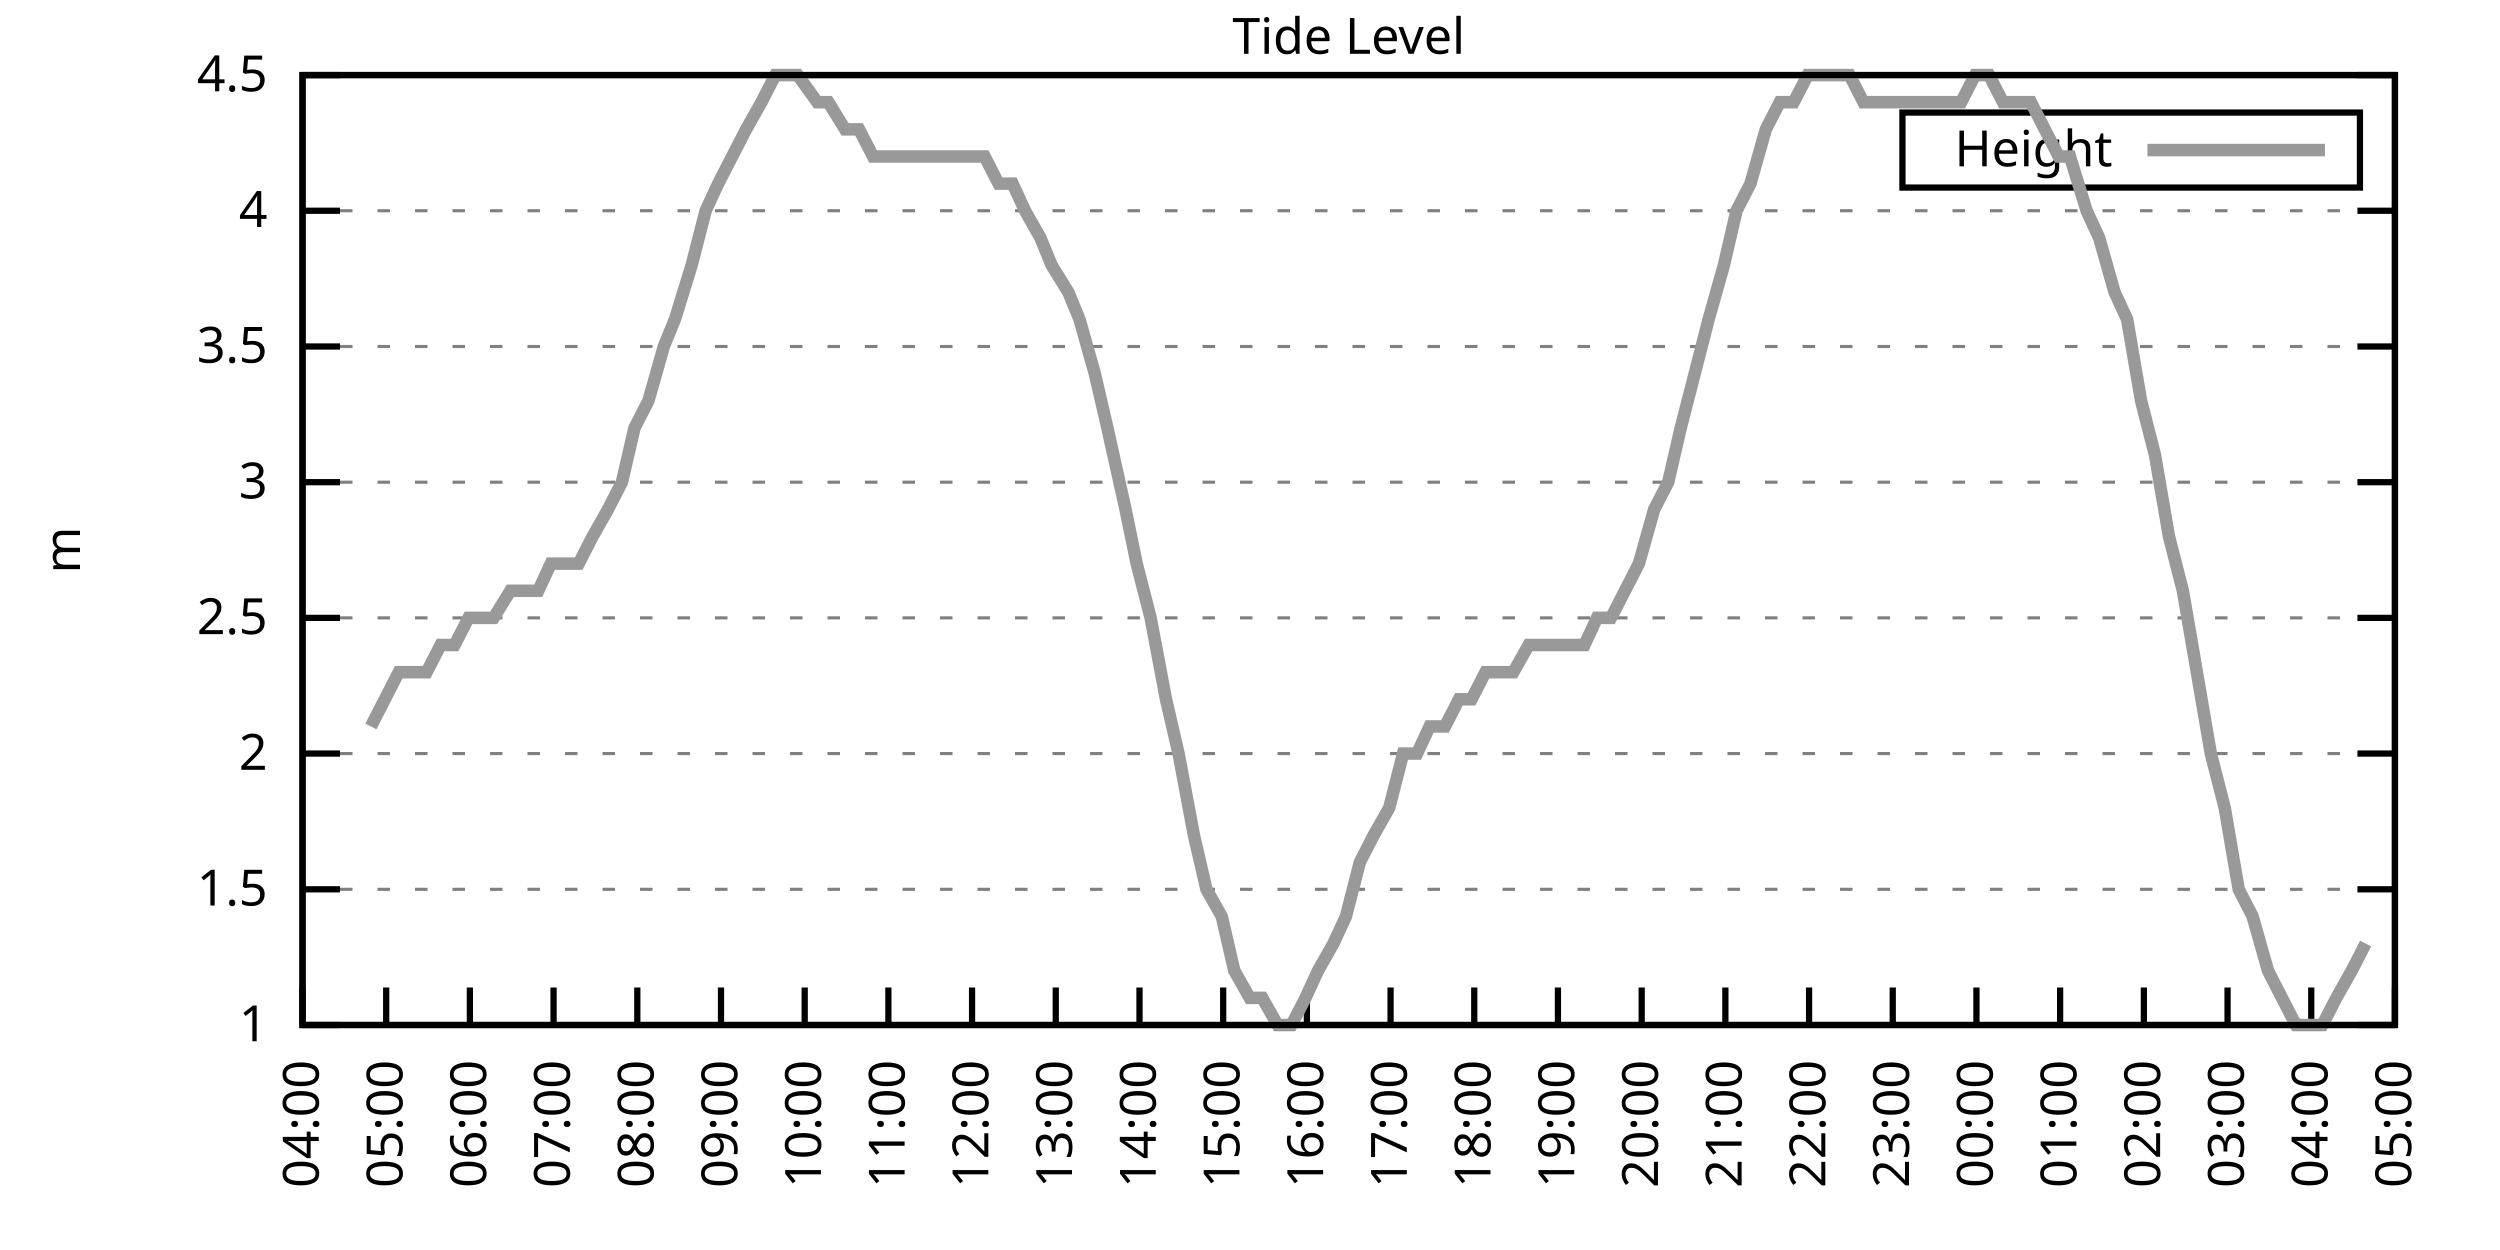
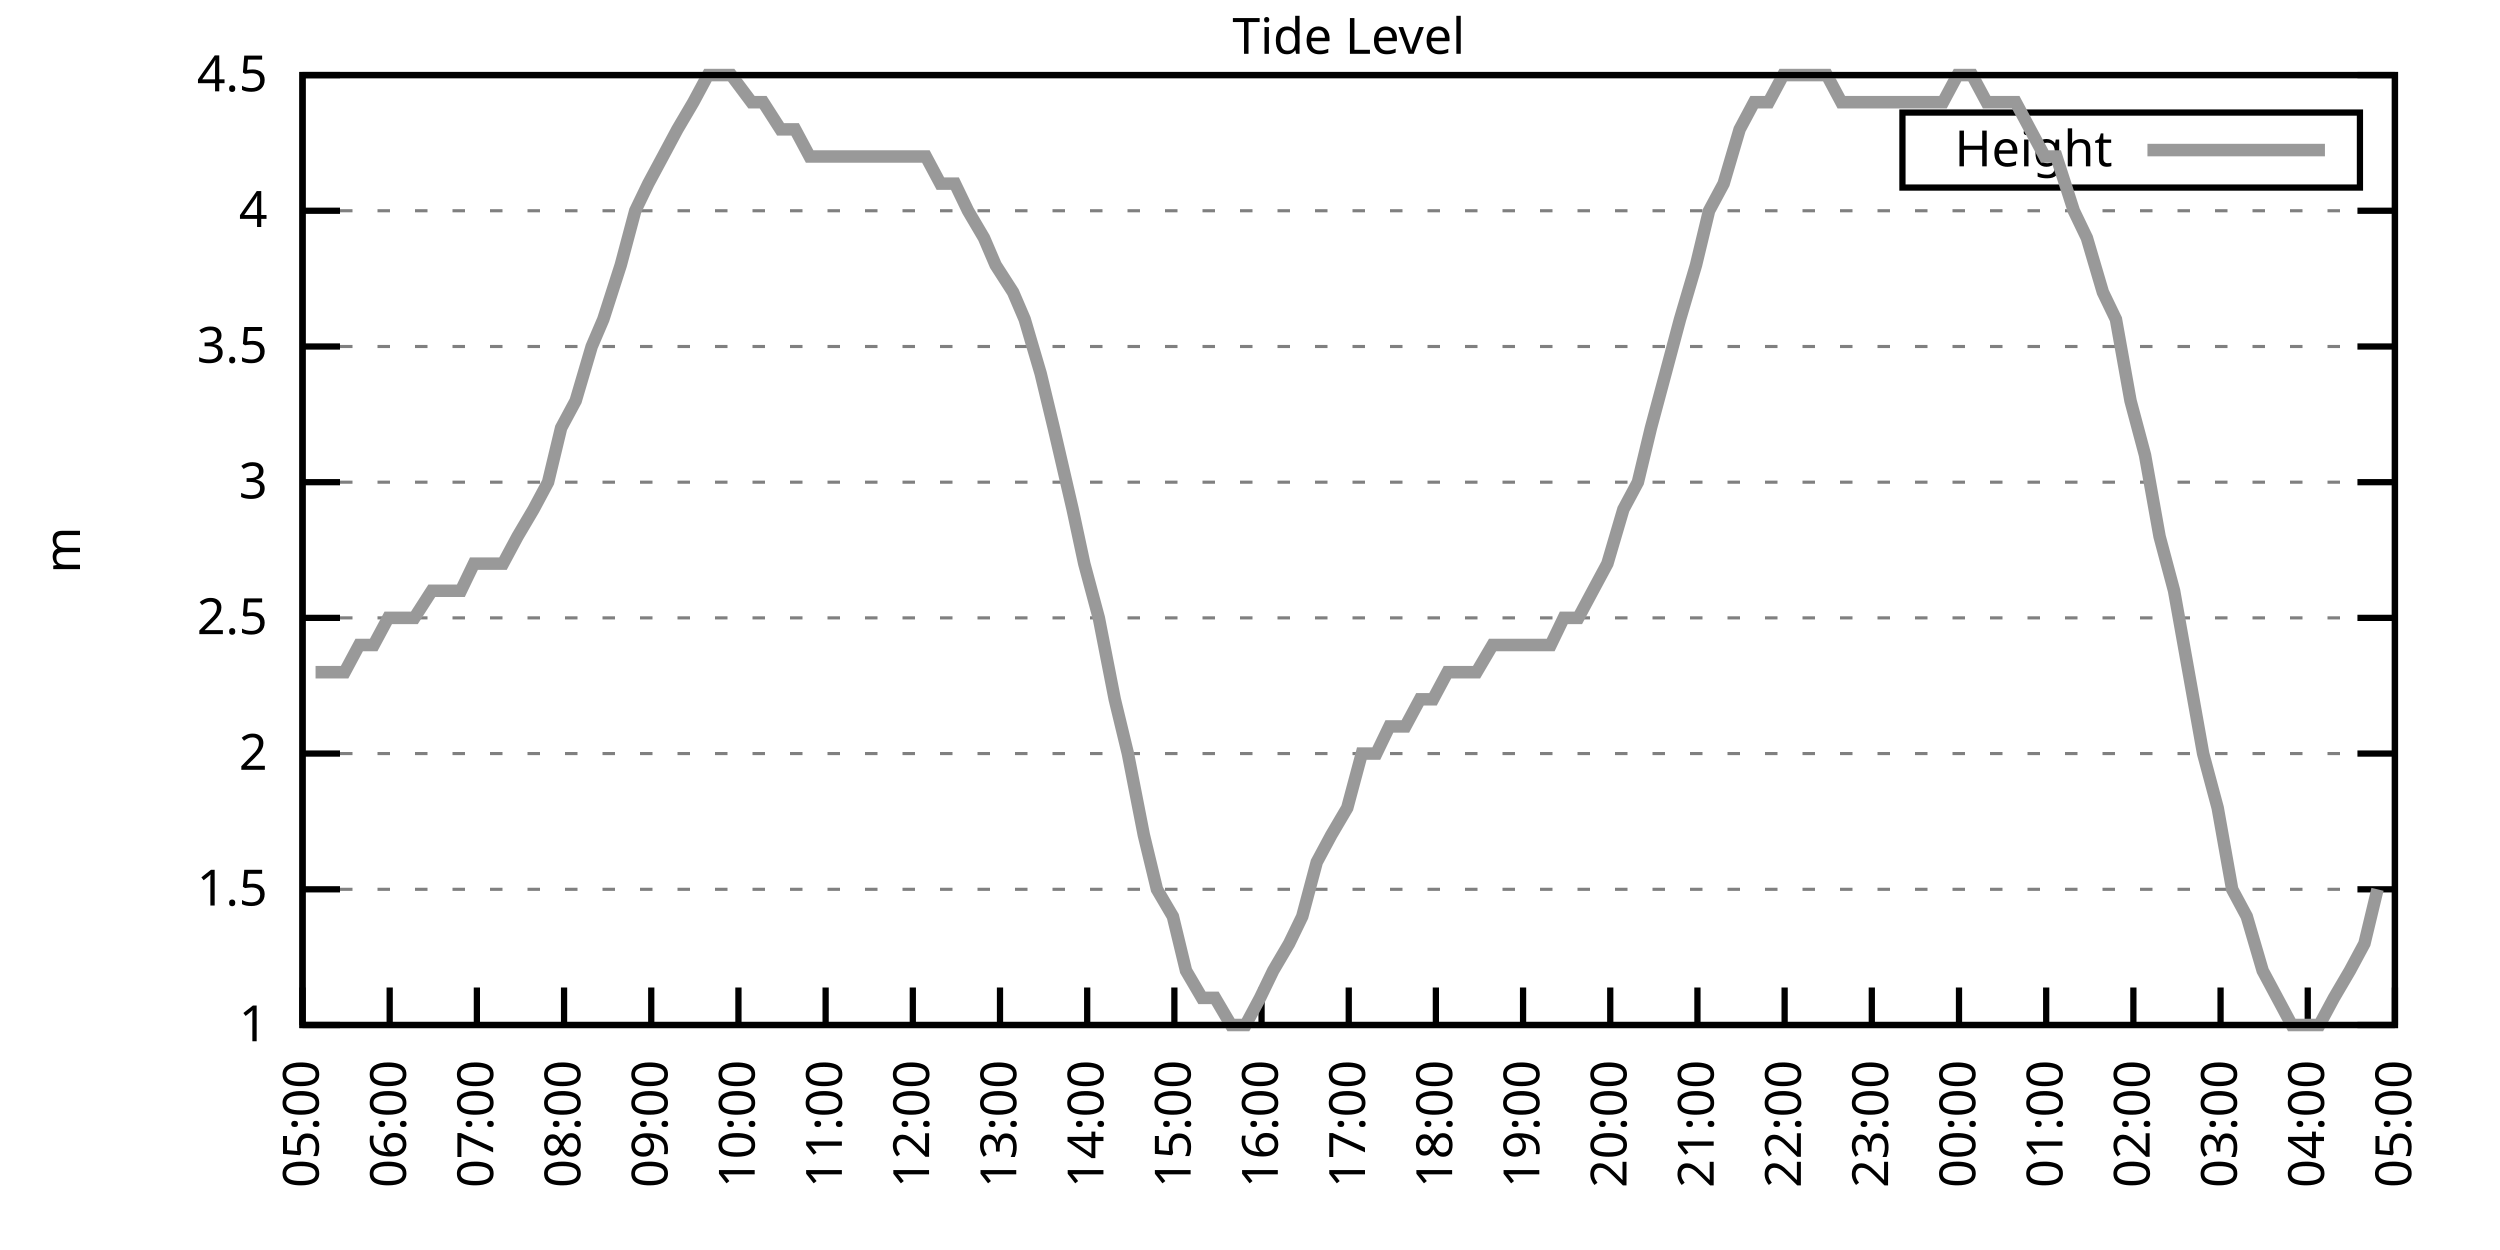
<svg xmlns="http://www.w3.org/2000/svg" xmlns:xlink="http://www.w3.org/1999/xlink" width="400" height="200" viewBox="0 0 400 200">
  <g id="gnuplot_canvas">
    <rect x="0" y="0" width="400" height="200" fill="none" />
    <defs>
      <circle id="gpDot" r="0.5" stroke-width="0.5" stroke="currentColor" />
      <path id="gpPt0" stroke-width="0.333" stroke="currentColor" d="M-1,0 h2 M0,-1 v2" />
      <path id="gpPt1" stroke-width="0.333" stroke="currentColor" d="M-1,-1 L1,1 M1,-1 L-1,1" />
      <path id="gpPt2" stroke-width="0.333" stroke="currentColor" d="M-1,0 L1,0 M0,-1 L0,1 M-1,-1 L1,1 M-1,1 L1,-1" />
      <rect id="gpPt3" stroke-width="0.333" stroke="currentColor" x="-1" y="-1" width="2" height="2" />
      <rect id="gpPt4" stroke-width="0.333" stroke="currentColor" fill="currentColor" x="-1" y="-1" width="2" height="2" />
      <circle id="gpPt5" stroke-width="0.333" stroke="currentColor" cx="0" cy="0" r="1" />
      <use xlink:href="#gpPt5" id="gpPt6" fill="currentColor" stroke="none" />
      <path id="gpPt7" stroke-width="0.333" stroke="currentColor" d="M0,-1.33 L-1.33,0.67 L1.33,0.67 z" />
      <use xlink:href="#gpPt7" id="gpPt8" fill="currentColor" stroke="none" />
      <use xlink:href="#gpPt7" id="gpPt9" stroke="currentColor" transform="rotate(180)" />
      <use xlink:href="#gpPt9" id="gpPt10" fill="currentColor" stroke="none" />
      <use xlink:href="#gpPt3" id="gpPt11" stroke="currentColor" transform="rotate(45)" />
      <use xlink:href="#gpPt11" id="gpPt12" fill="currentColor" stroke="none" />
      <path id="gpPt13" stroke-width="0.333" stroke="currentColor" d="M0,1.330 L1.265,0.411 L0.782,-1.067 L-0.782,-1.076 L-1.265,0.411 z" />
      <use xlink:href="#gpPt13" id="gpPt14" fill="currentColor" stroke="none" />
      <filter id="textbox" filterUnits="objectBoundingBox" x="0" y="0" height="1" width="1">
        <feFlood flood-color="white" flood-opacity="1" result="bgnd" />
        <feComposite in="SourceGraphic" in2="bgnd" operator="atop" />
      </filter>
      <filter id="greybox" filterUnits="objectBoundingBox" x="0" y="0" height="1" width="1">
        <feFlood flood-color="lightgrey" flood-opacity="1" result="grey" />
        <feComposite in="SourceGraphic" in2="grey" operator="atop" />
      </filter>
    </defs>
    <g fill="none" color="white" stroke="currentColor" stroke-width="1.00" stroke-linecap="butt" stroke-linejoin="miter">
</g>
    <g fill="none" color="black" stroke="currentColor" stroke-width="1.00" stroke-linecap="butt" stroke-linejoin="miter">
      <g stroke="none" shape-rendering="crispEdges">
        <polygon fill="rgb(255, 255, 255)" points="48.40,164.00 383.18,164.00 383.18,12.02 48.40,12.02 " />
      </g>
    </g>
    <g fill="none" color="black" stroke="currentColor" stroke-width="1.00" stroke-linecap="butt" stroke-linejoin="miter">
</g>
    <g fill="none" color="black" stroke="black" stroke-width="0.50" stroke-linecap="butt" stroke-linejoin="miter">
</g>
    <g fill="none" color="gray" stroke="currentColor" stroke-width="0.50" stroke-linecap="butt" stroke-linejoin="miter">
      <path stroke="gray" stroke-dasharray="2,4" class="gridline" d="M48.40,164.00 L383.19,164.00  " />
    </g>
    <g fill="none" color="gray" stroke="gray" stroke-width="1.00" stroke-linecap="butt" stroke-linejoin="miter">
</g>
    <g fill="none" color="black" stroke="currentColor" stroke-width="1.00" stroke-linecap="butt" stroke-linejoin="miter">
      <path stroke="black" d="M48.40,164.00 L54.40,164.00 M383.19,164.00 L377.19,164.00  " />
      <g transform="translate(42.80,166.60)" stroke="none" fill="black" font-family="Sans" font-size="8.00" text-anchor="end">
        <text>
          <tspan font-family="Sans"> 1</tspan>
        </text>
      </g>
    </g>
    <g fill="none" color="black" stroke="currentColor" stroke-width="1.00" stroke-linecap="butt" stroke-linejoin="miter">
</g>
    <g fill="none" color="black" stroke="black" stroke-width="0.50" stroke-linecap="butt" stroke-linejoin="miter">
</g>
    <g fill="none" color="gray" stroke="currentColor" stroke-width="0.50" stroke-linecap="butt" stroke-linejoin="miter">
      <path stroke="gray" stroke-dasharray="2,4" class="gridline" d="M48.40,142.29 L383.19,142.29  " />
    </g>
    <g fill="none" color="gray" stroke="gray" stroke-width="1.00" stroke-linecap="butt" stroke-linejoin="miter">
</g>
    <g fill="none" color="black" stroke="currentColor" stroke-width="1.00" stroke-linecap="butt" stroke-linejoin="miter">
      <path stroke="black" d="M48.40,142.29 L54.40,142.29 M383.19,142.29 L377.19,142.29  " />
      <g transform="translate(42.80,144.89)" stroke="none" fill="black" font-family="Sans" font-size="8.00" text-anchor="end">
        <text>
          <tspan font-family="Sans"> 1.5</tspan>
        </text>
      </g>
    </g>
    <g fill="none" color="black" stroke="currentColor" stroke-width="1.00" stroke-linecap="butt" stroke-linejoin="miter">
</g>
    <g fill="none" color="black" stroke="black" stroke-width="0.50" stroke-linecap="butt" stroke-linejoin="miter">
</g>
    <g fill="none" color="gray" stroke="currentColor" stroke-width="0.50" stroke-linecap="butt" stroke-linejoin="miter">
      <path stroke="gray" stroke-dasharray="2,4" class="gridline" d="M48.40,120.57 L383.19,120.57  " />
    </g>
    <g fill="none" color="gray" stroke="gray" stroke-width="1.00" stroke-linecap="butt" stroke-linejoin="miter">
</g>
    <g fill="none" color="black" stroke="currentColor" stroke-width="1.00" stroke-linecap="butt" stroke-linejoin="miter">
      <path stroke="black" d="M48.40,120.57 L54.40,120.57 M383.19,120.57 L377.19,120.57  " />
      <g transform="translate(42.80,123.17)" stroke="none" fill="black" font-family="Sans" font-size="8.00" text-anchor="end">
        <text>
          <tspan font-family="Sans"> 2</tspan>
        </text>
      </g>
    </g>
    <g fill="none" color="black" stroke="currentColor" stroke-width="1.00" stroke-linecap="butt" stroke-linejoin="miter">
</g>
    <g fill="none" color="black" stroke="black" stroke-width="0.50" stroke-linecap="butt" stroke-linejoin="miter">
</g>
    <g fill="none" color="gray" stroke="currentColor" stroke-width="0.50" stroke-linecap="butt" stroke-linejoin="miter">
      <path stroke="gray" stroke-dasharray="2,4" class="gridline" d="M48.40,98.86 L383.19,98.86  " />
    </g>
    <g fill="none" color="gray" stroke="gray" stroke-width="1.00" stroke-linecap="butt" stroke-linejoin="miter">
</g>
    <g fill="none" color="black" stroke="currentColor" stroke-width="1.00" stroke-linecap="butt" stroke-linejoin="miter">
      <path stroke="black" d="M48.40,98.86 L54.40,98.86 M383.19,98.86 L377.19,98.86  " />
      <g transform="translate(42.80,101.46)" stroke="none" fill="black" font-family="Sans" font-size="8.00" text-anchor="end">
        <text>
          <tspan font-family="Sans"> 2.5</tspan>
        </text>
      </g>
    </g>
    <g fill="none" color="black" stroke="currentColor" stroke-width="1.00" stroke-linecap="butt" stroke-linejoin="miter">
</g>
    <g fill="none" color="black" stroke="black" stroke-width="0.50" stroke-linecap="butt" stroke-linejoin="miter">
</g>
    <g fill="none" color="gray" stroke="currentColor" stroke-width="0.50" stroke-linecap="butt" stroke-linejoin="miter">
      <path stroke="gray" stroke-dasharray="2,4" class="gridline" d="M48.40,77.15 L383.19,77.15  " />
    </g>
    <g fill="none" color="gray" stroke="gray" stroke-width="1.00" stroke-linecap="butt" stroke-linejoin="miter">
</g>
    <g fill="none" color="black" stroke="currentColor" stroke-width="1.00" stroke-linecap="butt" stroke-linejoin="miter">
      <path stroke="black" d="M48.40,77.15 L54.40,77.15 M383.19,77.15 L377.19,77.15  " />
      <g transform="translate(42.80,79.75)" stroke="none" fill="black" font-family="Sans" font-size="8.00" text-anchor="end">
        <text>
          <tspan font-family="Sans"> 3</tspan>
        </text>
      </g>
    </g>
    <g fill="none" color="black" stroke="currentColor" stroke-width="1.00" stroke-linecap="butt" stroke-linejoin="miter">
</g>
    <g fill="none" color="black" stroke="black" stroke-width="0.50" stroke-linecap="butt" stroke-linejoin="miter">
</g>
    <g fill="none" color="gray" stroke="currentColor" stroke-width="0.50" stroke-linecap="butt" stroke-linejoin="miter">
      <path stroke="gray" stroke-dasharray="2,4" class="gridline" d="M48.40,55.44 L383.19,55.44  " />
    </g>
    <g fill="none" color="gray" stroke="gray" stroke-width="1.00" stroke-linecap="butt" stroke-linejoin="miter">
</g>
    <g fill="none" color="black" stroke="currentColor" stroke-width="1.00" stroke-linecap="butt" stroke-linejoin="miter">
      <path stroke="black" d="M48.40,55.44 L54.40,55.44 M383.19,55.44 L377.19,55.44  " />
      <g transform="translate(42.80,58.04)" stroke="none" fill="black" font-family="Sans" font-size="8.00" text-anchor="end">
        <text>
          <tspan font-family="Sans"> 3.5</tspan>
        </text>
      </g>
    </g>
    <g fill="none" color="black" stroke="currentColor" stroke-width="1.00" stroke-linecap="butt" stroke-linejoin="miter">
</g>
    <g fill="none" color="black" stroke="black" stroke-width="0.50" stroke-linecap="butt" stroke-linejoin="miter">
</g>
    <g fill="none" color="gray" stroke="currentColor" stroke-width="0.50" stroke-linecap="butt" stroke-linejoin="miter">
      <path stroke="gray" stroke-dasharray="2,4" class="gridline" d="M48.40,33.72 L383.19,33.72  " />
    </g>
    <g fill="none" color="gray" stroke="gray" stroke-width="1.00" stroke-linecap="butt" stroke-linejoin="miter">
</g>
    <g fill="none" color="black" stroke="currentColor" stroke-width="1.00" stroke-linecap="butt" stroke-linejoin="miter">
      <path stroke="black" d="M48.40,33.72 L54.40,33.72 M383.19,33.72 L377.19,33.72  " />
      <g transform="translate(42.80,36.32)" stroke="none" fill="black" font-family="Sans" font-size="8.00" text-anchor="end">
        <text>
          <tspan font-family="Sans"> 4</tspan>
        </text>
      </g>
    </g>
    <g fill="none" color="black" stroke="currentColor" stroke-width="1.00" stroke-linecap="butt" stroke-linejoin="miter">
</g>
    <g fill="none" color="black" stroke="black" stroke-width="0.50" stroke-linecap="butt" stroke-linejoin="miter">
</g>
    <g fill="none" color="gray" stroke="currentColor" stroke-width="0.50" stroke-linecap="butt" stroke-linejoin="miter">
      <path stroke="gray" stroke-dasharray="2,4" class="gridline" d="M48.40,12.01 L383.19,12.01  " />
    </g>
    <g fill="none" color="gray" stroke="gray" stroke-width="1.00" stroke-linecap="butt" stroke-linejoin="miter">
</g>
    <g fill="none" color="black" stroke="currentColor" stroke-width="1.00" stroke-linecap="butt" stroke-linejoin="miter">
      <path stroke="black" d="M48.40,12.01 L54.40,12.01 M383.19,12.01 L377.19,12.01  " />
      <g transform="translate(42.80,14.61)" stroke="none" fill="black" font-family="Sans" font-size="8.00" text-anchor="end">
        <text>
          <tspan font-family="Sans"> 4.5</tspan>
        </text>
      </g>
    </g>
    <g fill="none" color="black" stroke="currentColor" stroke-width="1.00" stroke-linecap="butt" stroke-linejoin="miter">
      <path stroke="black" d="M48.40,164.00 L48.40,158.00  " />
      <g transform="translate(51.00,169.60) rotate(270.00)" stroke="none" fill="black" font-family="Sans" font-size="8.00" text-anchor="end">
        <text>
-           <tspan font-family="Sans">04:00</tspan>
-         </text>
-       </g>
-     </g>
-     <g fill="none" color="black" stroke="currentColor" stroke-width="1.00" stroke-linecap="butt" stroke-linejoin="miter">
-       <path stroke="black" d="M61.79,164.00 L61.79,158.00  " />
-       <g transform="translate(64.39,169.60) rotate(270.00)" stroke="none" fill="black" font-family="Sans" font-size="8.00" text-anchor="end">
-         <text>
          <tspan font-family="Sans">05:00</tspan>
        </text>
      </g>
    </g>
    <g fill="none" color="black" stroke="currentColor" stroke-width="1.00" stroke-linecap="butt" stroke-linejoin="miter">
-       <path stroke="black" d="M75.18,164.00 L75.18,158.00  " />
-       <g transform="translate(77.78,169.60) rotate(270.00)" stroke="none" fill="black" font-family="Sans" font-size="8.00" text-anchor="end">
+       <path stroke="black" d="M62.35,164.00 L62.35,158.00  " />
+       <g transform="translate(64.95,169.60) rotate(270.00)" stroke="none" fill="black" font-family="Sans" font-size="8.00" text-anchor="end">
        <text>
          <tspan font-family="Sans">06:00</tspan>
        </text>
      </g>
    </g>
    <g fill="none" color="black" stroke="currentColor" stroke-width="1.00" stroke-linecap="butt" stroke-linejoin="miter">
-       <path stroke="black" d="M88.57,164.00 L88.57,158.00  " />
-       <g transform="translate(91.17,169.60) rotate(270.00)" stroke="none" fill="black" font-family="Sans" font-size="8.00" text-anchor="end">
+       <path stroke="black" d="M76.30,164.00 L76.30,158.00  " />
+       <g transform="translate(78.90,169.60) rotate(270.00)" stroke="none" fill="black" font-family="Sans" font-size="8.00" text-anchor="end">
        <text>
          <tspan font-family="Sans">07:00</tspan>
        </text>
      </g>
    </g>
    <g fill="none" color="black" stroke="currentColor" stroke-width="1.00" stroke-linecap="butt" stroke-linejoin="miter">
-       <path stroke="black" d="M101.97,164.00 L101.97,158.00  " />
-       <g transform="translate(104.57,169.60) rotate(270.00)" stroke="none" fill="black" font-family="Sans" font-size="8.00" text-anchor="end">
+       <path stroke="black" d="M90.25,164.00 L90.25,158.00  " />
+       <g transform="translate(92.85,169.60) rotate(270.00)" stroke="none" fill="black" font-family="Sans" font-size="8.00" text-anchor="end">
        <text>
          <tspan font-family="Sans">08:00</tspan>
        </text>
      </g>
    </g>
    <g fill="none" color="black" stroke="currentColor" stroke-width="1.00" stroke-linecap="butt" stroke-linejoin="miter">
-       <path stroke="black" d="M115.36,164.00 L115.36,158.00  " />
-       <g transform="translate(117.96,169.60) rotate(270.00)" stroke="none" fill="black" font-family="Sans" font-size="8.00" text-anchor="end">
+       <path stroke="black" d="M104.20,164.00 L104.20,158.00  " />
+       <g transform="translate(106.80,169.60) rotate(270.00)" stroke="none" fill="black" font-family="Sans" font-size="8.00" text-anchor="end">
        <text>
          <tspan font-family="Sans">09:00</tspan>
        </text>
      </g>
    </g>
    <g fill="none" color="black" stroke="currentColor" stroke-width="1.00" stroke-linecap="butt" stroke-linejoin="miter">
-       <path stroke="black" d="M128.75,164.00 L128.75,158.00  " />
-       <g transform="translate(131.35,169.60) rotate(270.00)" stroke="none" fill="black" font-family="Sans" font-size="8.00" text-anchor="end">
+       <path stroke="black" d="M118.15,164.00 L118.15,158.00  " />
+       <g transform="translate(120.75,169.60) rotate(270.00)" stroke="none" fill="black" font-family="Sans" font-size="8.00" text-anchor="end">
        <text>
          <tspan font-family="Sans">10:00</tspan>
        </text>
      </g>
    </g>
    <g fill="none" color="black" stroke="currentColor" stroke-width="1.00" stroke-linecap="butt" stroke-linejoin="miter">
-       <path stroke="black" d="M142.14,164.00 L142.14,158.00  " />
-       <g transform="translate(144.74,169.60) rotate(270.00)" stroke="none" fill="black" font-family="Sans" font-size="8.00" text-anchor="end">
+       <path stroke="black" d="M132.10,164.00 L132.10,158.00  " />
+       <g transform="translate(134.70,169.60) rotate(270.00)" stroke="none" fill="black" font-family="Sans" font-size="8.00" text-anchor="end">
        <text>
          <tspan font-family="Sans">11:00</tspan>
        </text>
      </g>
    </g>
    <g fill="none" color="black" stroke="currentColor" stroke-width="1.00" stroke-linecap="butt" stroke-linejoin="miter">
-       <path stroke="black" d="M155.53,164.00 L155.53,158.00  " />
-       <g transform="translate(158.13,169.60) rotate(270.00)" stroke="none" fill="black" font-family="Sans" font-size="8.00" text-anchor="end">
+       <path stroke="black" d="M146.05,164.00 L146.05,158.00  " />
+       <g transform="translate(148.65,169.60) rotate(270.00)" stroke="none" fill="black" font-family="Sans" font-size="8.00" text-anchor="end">
        <text>
          <tspan font-family="Sans">12:00</tspan>
        </text>
      </g>
    </g>
    <g fill="none" color="black" stroke="currentColor" stroke-width="1.00" stroke-linecap="butt" stroke-linejoin="miter">
-       <path stroke="black" d="M168.92,164.00 L168.92,158.00  " />
-       <g transform="translate(171.52,169.60) rotate(270.00)" stroke="none" fill="black" font-family="Sans" font-size="8.00" text-anchor="end">
+       <path stroke="black" d="M160.00,164.00 L160.00,158.00  " />
+       <g transform="translate(162.60,169.60) rotate(270.00)" stroke="none" fill="black" font-family="Sans" font-size="8.00" text-anchor="end">
        <text>
          <tspan font-family="Sans">13:00</tspan>
        </text>
      </g>
    </g>
    <g fill="none" color="black" stroke="currentColor" stroke-width="1.00" stroke-linecap="butt" stroke-linejoin="miter">
-       <path stroke="black" d="M182.32,164.00 L182.32,158.00  " />
-       <g transform="translate(184.92,169.60) rotate(270.00)" stroke="none" fill="black" font-family="Sans" font-size="8.00" text-anchor="end">
+       <path stroke="black" d="M173.95,164.00 L173.95,158.00  " />
+       <g transform="translate(176.55,169.60) rotate(270.00)" stroke="none" fill="black" font-family="Sans" font-size="8.00" text-anchor="end">
        <text>
          <tspan font-family="Sans">14:00</tspan>
        </text>
      </g>
    </g>
    <g fill="none" color="black" stroke="currentColor" stroke-width="1.00" stroke-linecap="butt" stroke-linejoin="miter">
-       <path stroke="black" d="M195.71,164.00 L195.71,158.00  " />
-       <g transform="translate(198.31,169.60) rotate(270.00)" stroke="none" fill="black" font-family="Sans" font-size="8.00" text-anchor="end">
+       <path stroke="black" d="M187.90,164.00 L187.90,158.00  " />
+       <g transform="translate(190.50,169.60) rotate(270.00)" stroke="none" fill="black" font-family="Sans" font-size="8.00" text-anchor="end">
        <text>
          <tspan font-family="Sans">15:00</tspan>
        </text>
      </g>
    </g>
    <g fill="none" color="black" stroke="currentColor" stroke-width="1.00" stroke-linecap="butt" stroke-linejoin="miter">
-       <path stroke="black" d="M209.10,164.00 L209.10,158.00  " />
-       <g transform="translate(211.70,169.60) rotate(270.00)" stroke="none" fill="black" font-family="Sans" font-size="8.00" text-anchor="end">
+       <path stroke="black" d="M201.85,164.00 L201.85,158.00  " />
+       <g transform="translate(204.45,169.60) rotate(270.00)" stroke="none" fill="black" font-family="Sans" font-size="8.00" text-anchor="end">
        <text>
          <tspan font-family="Sans">16:00</tspan>
        </text>
      </g>
    </g>
    <g fill="none" color="black" stroke="currentColor" stroke-width="1.00" stroke-linecap="butt" stroke-linejoin="miter">
-       <path stroke="black" d="M222.49,164.00 L222.49,158.00  " />
-       <g transform="translate(225.09,169.60) rotate(270.00)" stroke="none" fill="black" font-family="Sans" font-size="8.00" text-anchor="end">
+       <path stroke="black" d="M215.80,164.00 L215.80,158.00  " />
+       <g transform="translate(218.40,169.60) rotate(270.00)" stroke="none" fill="black" font-family="Sans" font-size="8.00" text-anchor="end">
        <text>
          <tspan font-family="Sans">17:00</tspan>
        </text>
      </g>
    </g>
    <g fill="none" color="black" stroke="currentColor" stroke-width="1.00" stroke-linecap="butt" stroke-linejoin="miter">
-       <path stroke="black" d="M235.88,164.00 L235.88,158.00  " />
-       <g transform="translate(238.48,169.60) rotate(270.00)" stroke="none" fill="black" font-family="Sans" font-size="8.00" text-anchor="end">
+       <path stroke="black" d="M229.74,164.00 L229.74,158.00  " />
+       <g transform="translate(232.34,169.60) rotate(270.00)" stroke="none" fill="black" font-family="Sans" font-size="8.00" text-anchor="end">
        <text>
          <tspan font-family="Sans">18:00</tspan>
        </text>
      </g>
    </g>
    <g fill="none" color="black" stroke="currentColor" stroke-width="1.00" stroke-linecap="butt" stroke-linejoin="miter">
-       <path stroke="black" d="M249.27,164.00 L249.27,158.00  " />
-       <g transform="translate(251.87,169.60) rotate(270.00)" stroke="none" fill="black" font-family="Sans" font-size="8.00" text-anchor="end">
+       <path stroke="black" d="M243.69,164.00 L243.69,158.00  " />
+       <g transform="translate(246.29,169.60) rotate(270.00)" stroke="none" fill="black" font-family="Sans" font-size="8.00" text-anchor="end">
        <text>
          <tspan font-family="Sans">19:00</tspan>
        </text>
      </g>
    </g>
    <g fill="none" color="black" stroke="currentColor" stroke-width="1.00" stroke-linecap="butt" stroke-linejoin="miter">
-       <path stroke="black" d="M262.67,164.00 L262.67,158.00  " />
-       <g transform="translate(265.27,169.60) rotate(270.00)" stroke="none" fill="black" font-family="Sans" font-size="8.00" text-anchor="end">
+       <path stroke="black" d="M257.64,164.00 L257.64,158.00  " />
+       <g transform="translate(260.24,169.60) rotate(270.00)" stroke="none" fill="black" font-family="Sans" font-size="8.00" text-anchor="end">
        <text>
          <tspan font-family="Sans">20:00</tspan>
        </text>
      </g>
    </g>
    <g fill="none" color="black" stroke="currentColor" stroke-width="1.00" stroke-linecap="butt" stroke-linejoin="miter">
-       <path stroke="black" d="M276.06,164.00 L276.06,158.00  " />
-       <g transform="translate(278.66,169.60) rotate(270.00)" stroke="none" fill="black" font-family="Sans" font-size="8.00" text-anchor="end">
+       <path stroke="black" d="M271.59,164.00 L271.59,158.00  " />
+       <g transform="translate(274.19,169.60) rotate(270.00)" stroke="none" fill="black" font-family="Sans" font-size="8.00" text-anchor="end">
        <text>
          <tspan font-family="Sans">21:00</tspan>
        </text>
      </g>
    </g>
    <g fill="none" color="black" stroke="currentColor" stroke-width="1.00" stroke-linecap="butt" stroke-linejoin="miter">
-       <path stroke="black" d="M289.45,164.00 L289.45,158.00  " />
-       <g transform="translate(292.05,169.60) rotate(270.00)" stroke="none" fill="black" font-family="Sans" font-size="8.00" text-anchor="end">
+       <path stroke="black" d="M285.54,164.00 L285.54,158.00  " />
+       <g transform="translate(288.14,169.60) rotate(270.00)" stroke="none" fill="black" font-family="Sans" font-size="8.00" text-anchor="end">
        <text>
          <tspan font-family="Sans">22:00</tspan>
        </text>
      </g>
    </g>
    <g fill="none" color="black" stroke="currentColor" stroke-width="1.00" stroke-linecap="butt" stroke-linejoin="miter">
-       <path stroke="black" d="M302.84,164.00 L302.84,158.00  " />
-       <g transform="translate(305.44,169.60) rotate(270.00)" stroke="none" fill="black" font-family="Sans" font-size="8.00" text-anchor="end">
+       <path stroke="black" d="M299.49,164.00 L299.49,158.00  " />
+       <g transform="translate(302.09,169.60) rotate(270.00)" stroke="none" fill="black" font-family="Sans" font-size="8.00" text-anchor="end">
        <text>
          <tspan font-family="Sans">23:00</tspan>
        </text>
      </g>
    </g>
    <g fill="none" color="black" stroke="currentColor" stroke-width="1.00" stroke-linecap="butt" stroke-linejoin="miter">
-       <path stroke="black" d="M316.23,164.00 L316.23,158.00  " />
-       <g transform="translate(318.83,169.60) rotate(270.00)" stroke="none" fill="black" font-family="Sans" font-size="8.00" text-anchor="end">
+       <path stroke="black" d="M313.44,164.00 L313.44,158.00  " />
+       <g transform="translate(316.04,169.60) rotate(270.00)" stroke="none" fill="black" font-family="Sans" font-size="8.00" text-anchor="end">
        <text>
          <tspan font-family="Sans">00:00</tspan>
        </text>
      </g>
    </g>
    <g fill="none" color="black" stroke="currentColor" stroke-width="1.00" stroke-linecap="butt" stroke-linejoin="miter">
-       <path stroke="black" d="M329.62,164.00 L329.62,158.00  " />
-       <g transform="translate(332.22,169.60) rotate(270.00)" stroke="none" fill="black" font-family="Sans" font-size="8.00" text-anchor="end">
+       <path stroke="black" d="M327.39,164.00 L327.39,158.00  " />
+       <g transform="translate(329.99,169.60) rotate(270.00)" stroke="none" fill="black" font-family="Sans" font-size="8.00" text-anchor="end">
        <text>
          <tspan font-family="Sans">01:00</tspan>
        </text>
      </g>
    </g>
    <g fill="none" color="black" stroke="currentColor" stroke-width="1.00" stroke-linecap="butt" stroke-linejoin="miter">
-       <path stroke="black" d="M343.02,164.00 L343.02,158.00  " />
-       <g transform="translate(345.62,169.60) rotate(270.00)" stroke="none" fill="black" font-family="Sans" font-size="8.00" text-anchor="end">
+       <path stroke="black" d="M341.34,164.00 L341.34,158.00  " />
+       <g transform="translate(343.94,169.60) rotate(270.00)" stroke="none" fill="black" font-family="Sans" font-size="8.00" text-anchor="end">
        <text>
          <tspan font-family="Sans">02:00</tspan>
        </text>
      </g>
    </g>
    <g fill="none" color="black" stroke="currentColor" stroke-width="1.00" stroke-linecap="butt" stroke-linejoin="miter">
-       <path stroke="black" d="M356.41,164.00 L356.41,158.00  " />
-       <g transform="translate(359.01,169.60) rotate(270.00)" stroke="none" fill="black" font-family="Sans" font-size="8.00" text-anchor="end">
+       <path stroke="black" d="M355.29,164.00 L355.29,158.00  " />
+       <g transform="translate(357.89,169.60) rotate(270.00)" stroke="none" fill="black" font-family="Sans" font-size="8.00" text-anchor="end">
        <text>
          <tspan font-family="Sans">03:00</tspan>
        </text>
      </g>
    </g>
    <g fill="none" color="black" stroke="currentColor" stroke-width="1.00" stroke-linecap="butt" stroke-linejoin="miter">
-       <path stroke="black" d="M369.80,164.00 L369.80,158.00  " />
-       <g transform="translate(372.40,169.60) rotate(270.00)" stroke="none" fill="black" font-family="Sans" font-size="8.00" text-anchor="end">
+       <path stroke="black" d="M369.24,164.00 L369.24,158.00  " />
+       <g transform="translate(371.84,169.60) rotate(270.00)" stroke="none" fill="black" font-family="Sans" font-size="8.00" text-anchor="end">
        <text>
          <tspan font-family="Sans">04:00</tspan>
        </text>
      </g>
    </g>
    <g fill="none" color="black" stroke="currentColor" stroke-width="1.00" stroke-linecap="butt" stroke-linejoin="miter">
      <path stroke="black" d="M383.19,164.00 L383.19,158.00  " />
      <g transform="translate(385.79,169.60) rotate(270.00)" stroke="none" fill="black" font-family="Sans" font-size="8.00" text-anchor="end">
        <text>
          <tspan font-family="Sans">05:00</tspan>
        </text>
      </g>
    </g>
    <g fill="none" color="black" stroke="currentColor" stroke-width="1.00" stroke-linecap="butt" stroke-linejoin="miter">
</g>
    <g fill="none" color="black" stroke="currentColor" stroke-width="1.00" stroke-linecap="butt" stroke-linejoin="miter">
      <path stroke="black" d="M48.40,12.01 L48.40,164.00 L383.19,164.00 L383.19,12.01 L48.40,12.01 Z  " />
    </g>
    <g fill="none" color="black" stroke="currentColor" stroke-width="1.00" stroke-linecap="butt" stroke-linejoin="miter">
</g>
    <g fill="none" color="black" stroke="currentColor" stroke-width="1.00" stroke-linecap="butt" stroke-linejoin="miter">
      <path stroke="black" d="M304.39,30.01 L304.39,18.01 L377.59,18.01 L377.59,30.01 L304.39,30.01 Z  " />
    </g>
    <g id="Tide_level_plot_1">
      <g fill="none" color="white" stroke="black" stroke-width="2.00" stroke-linecap="butt" stroke-linejoin="miter">
</g>
      <g fill="none" color="black" stroke="currentColor" stroke-width="2.00" stroke-linecap="butt" stroke-linejoin="miter">
        <g transform="translate(337.99,26.61)" stroke="none" fill="black" font-family="Sans" font-size="8.00" text-anchor="end">
          <text>
            <tspan font-family="Sans">Height</tspan>
          </text>
        </g>
      </g>
      <g fill="none" color="black" stroke="currentColor" stroke-width="2.00" stroke-linecap="butt" stroke-linejoin="miter">
-         <path stroke="rgb(153, 153, 153)" d="M343.59,24.01 L371.99,24.01 M59.34,116.23 L63.80,107.55 L66.03,107.55 L68.26,107.55 L70.50,103.20 L72.73,103.20   L74.96,98.86 L76.97,98.86 L78.98,98.86 L81.66,94.52 L83.89,94.52 L86.12,94.52 L88.13,90.18 L90.36,90.18   L92.59,90.18 L94.82,85.83 L97.28,81.49 L99.51,77.15 L101.52,68.46 L103.75,64.12 L106.21,55.44 L107.99,51.09   L110.67,42.41 L112.90,33.72 L114.91,29.38 L117.14,25.04 L119.38,20.70 L121.83,16.35 L124.06,12.01 L126.29,12.01   L127.63,12.01 L130.76,16.35 L132.54,16.35 L135.22,20.70 L137.45,20.70 L139.69,25.04 L141.69,25.04 L143.70,25.04   L146.38,25.04 L148.39,25.04 L150.62,25.04 L153.08,25.04 L155.31,25.04 L157.54,25.04 L159.77,29.38 L162.01,29.38   L164.01,33.72 L166.47,38.07 L168.25,42.41 L170.93,46.75 L172.72,51.09 L175.17,59.78 L177.18,68.46 L180.08,81.49   L181.87,90.18 L184.10,98.86 L186.56,111.89 L188.57,120.57 L191.02,133.60 L193.03,142.29 L195.48,146.63 L197.49,155.31   L199.95,159.66 L201.96,159.66 L204.41,164.00 L206.64,164.00 L208.88,159.66 L210.88,155.31 L213.34,150.97 L215.35,146.63   L217.58,137.94 L219.81,133.60 L222.27,129.26 L224.50,120.57 L226.73,120.57 L228.74,116.23 L231.20,116.23 L233.43,111.89   L235.44,111.89 L237.67,107.55 L240.12,107.55 L242.13,107.55 L244.59,103.20 L246.82,103.20 L249.05,103.20 L251.28,103.20   L253.51,103.20 L255.52,98.86 L257.76,98.86 L259.99,94.52 L262.22,90.18 L264.67,81.49 L266.91,77.15 L268.92,68.46   L271.15,59.78 L273.38,51.09 L275.83,42.41 L277.84,33.72 L280.07,29.38 L282.53,20.70 L284.76,16.35 L286.99,16.35   L289.23,12.01 L291.46,12.01 L293.69,12.01 L295.92,12.01 L298.15,16.35 L300.39,16.35 L302.62,16.35 L304.63,16.35   L306.86,16.35 L309.31,16.35 L311.54,16.35 L313.78,16.35 L316.01,12.01 L318.24,12.01 L320.47,16.35 L322.70,16.35   L324.94,16.35 L327.17,20.70 L329.40,25.04 L331.19,25.04 L333.86,33.72 L335.87,38.07 L338.33,46.75 L340.34,51.09   L342.57,64.12 L344.80,72.81 L347.03,85.83 L349.26,94.52 L351.50,107.55 L353.73,120.57 L355.96,129.26 L358.19,142.29   L360.42,146.63 L362.88,155.31 L365.11,159.66 L367.34,164.00 L369.35,164.00 L371.58,164.00 L373.82,159.66 L376.27,155.31   L378.50,150.97  " />
+         <path stroke="rgb(153, 153, 153)" d="M343.59,24.01 L371.99,24.01 M50.49,107.55 L52.82,107.55 L55.14,107.55 L57.47,103.20 L59.79,103.20 L62.12,98.86   L64.21,98.86 L66.30,98.86 L69.09,94.52 L71.42,94.52 L73.74,94.52 L75.83,90.18 L78.16,90.18 L80.48,90.18   L82.81,85.83 L85.37,81.49 L87.69,77.15 L89.78,68.46 L92.11,64.12 L94.67,55.44 L96.53,51.09 L99.32,42.41   L101.64,33.72 L103.73,29.38 L106.06,25.04 L108.38,20.70 L110.94,16.35 L113.27,12.01 L115.59,12.01 L116.99,12.01   L120.24,16.35 L122.10,16.35 L124.89,20.70 L127.22,20.70 L129.54,25.04 L131.63,25.04 L133.72,25.04 L136.51,25.04   L138.61,25.04 L140.93,25.04 L143.49,25.04 L145.81,25.04 L148.14,25.04 L150.46,29.38 L152.79,29.38 L154.88,33.72   L157.44,38.07 L159.30,42.41 L162.09,46.75 L163.95,51.09 L166.51,59.78 L168.60,68.46 L171.62,81.49 L173.48,90.18   L175.81,98.86 L178.36,111.89 L180.46,120.57 L183.01,133.60 L185.11,142.29 L187.66,146.63 L189.76,155.31 L192.31,159.66   L194.41,159.66 L196.96,164.00 L199.29,164.00 L201.61,159.66 L203.71,155.31 L206.26,150.97 L208.36,146.63 L210.68,137.94   L213.01,133.60 L215.56,129.26 L217.89,120.57 L220.21,120.57 L222.30,116.23 L224.86,116.23 L227.19,111.89 L229.28,111.89   L231.60,107.55 L234.16,107.55 L236.25,107.55 L238.81,103.20 L241.14,103.20 L243.46,103.20 L245.79,103.20 L248.11,103.20   L250.20,98.86 L252.53,98.86 L254.85,94.52 L257.18,90.18 L259.74,81.49 L262.06,77.15 L264.15,68.46 L266.48,59.78   L268.80,51.09 L271.36,42.41 L273.45,33.72 L275.78,29.38 L278.34,20.70 L280.66,16.35 L282.99,16.35 L285.31,12.01   L287.64,12.01 L289.96,12.01 L292.29,12.01 L294.61,16.35 L296.94,16.35 L299.26,16.35 L301.35,16.35 L303.68,16.35   L306.23,16.35 L308.56,16.35 L310.88,16.35 L313.21,12.01 L315.53,12.01 L317.86,16.35 L320.18,16.35 L322.51,16.35   L324.83,20.70 L327.16,25.04 L329.02,25.04 L331.81,33.72 L333.90,38.07 L336.46,46.75 L338.55,51.09 L340.88,64.12   L343.20,72.81 L345.53,85.83 L347.85,94.52 L350.18,107.55 L352.50,120.57 L354.83,129.26 L357.15,142.29 L359.48,146.63   L362.03,155.31 L364.36,159.66 L366.68,164.00 L368.78,164.00 L371.10,164.00 L373.43,159.66 L375.98,155.31 L378.31,150.97   L380.40,142.29  " />
      </g>
    </g>
    <g fill="none" color="black" stroke="currentColor" stroke-width="2.00" stroke-linecap="butt" stroke-linejoin="miter">
</g>
    <g fill="none" color="black" stroke="black" stroke-width="1.00" stroke-linecap="butt" stroke-linejoin="miter">
</g>
    <g fill="none" color="black" stroke="currentColor" stroke-width="1.00" stroke-linecap="butt" stroke-linejoin="miter">
      <path stroke="black" d="M48.40,12.01 L48.40,164.00 L383.19,164.00 L383.19,12.01 L48.40,12.01 Z  " />
      <g transform="translate(12.80,88.01) rotate(270.00)" stroke="none" fill="black" font-family="Sans" font-size="8.00" text-anchor="middle">
        <text>
          <tspan font-family="Sans">m</tspan>
        </text>
      </g>
    </g>
    <g fill="none" color="black" stroke="currentColor" stroke-width="1.00" stroke-linecap="butt" stroke-linejoin="miter">
</g>
    <g fill="none" color="black" stroke="currentColor" stroke-width="1.00" stroke-linecap="butt" stroke-linejoin="miter">
      <g transform="translate(215.79,8.61)" stroke="none" fill="black" font-family="Sans" font-size="8.00" text-anchor="middle">
        <text>
          <tspan font-family="Sans">Tide Level</tspan>
        </text>
      </g>
    </g>
    <g fill="none" color="black" stroke="currentColor" stroke-width="1.00" stroke-linecap="butt" stroke-linejoin="miter">
</g>
  </g>
</svg>
